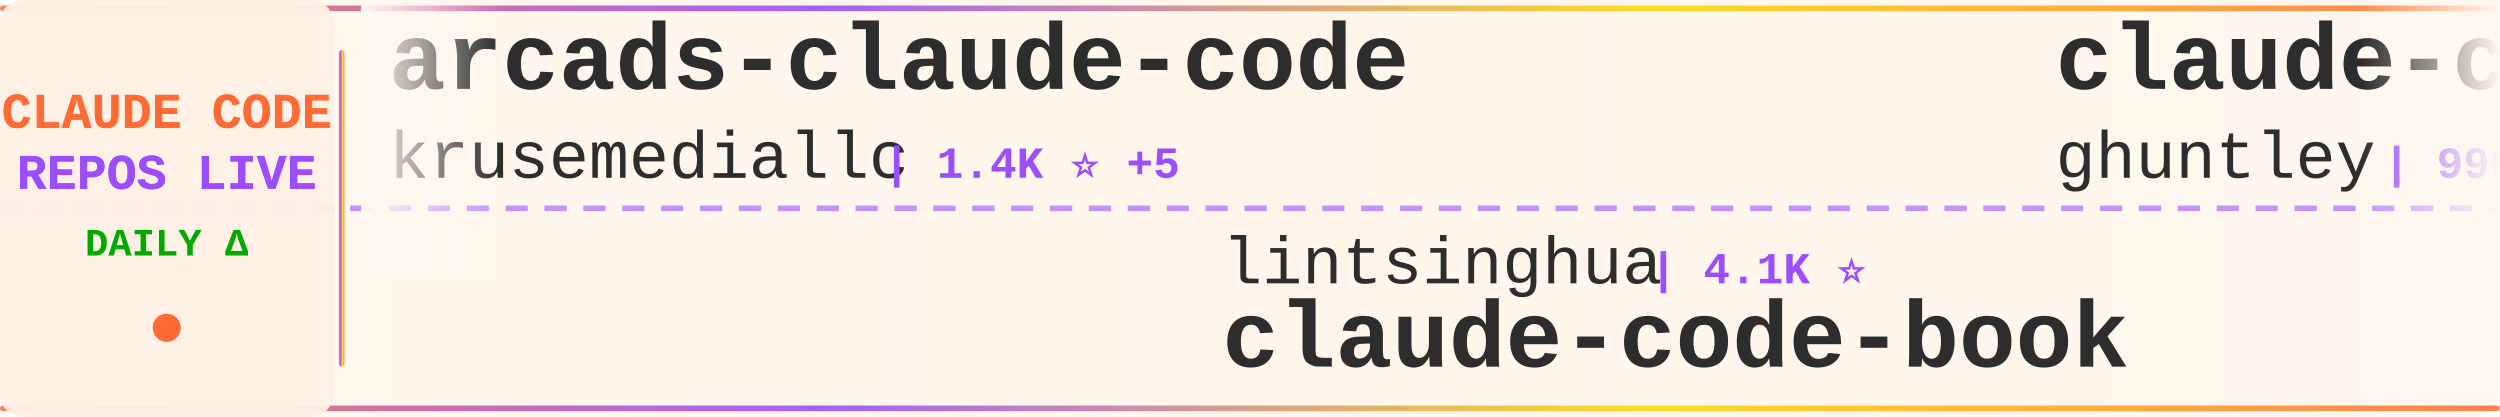
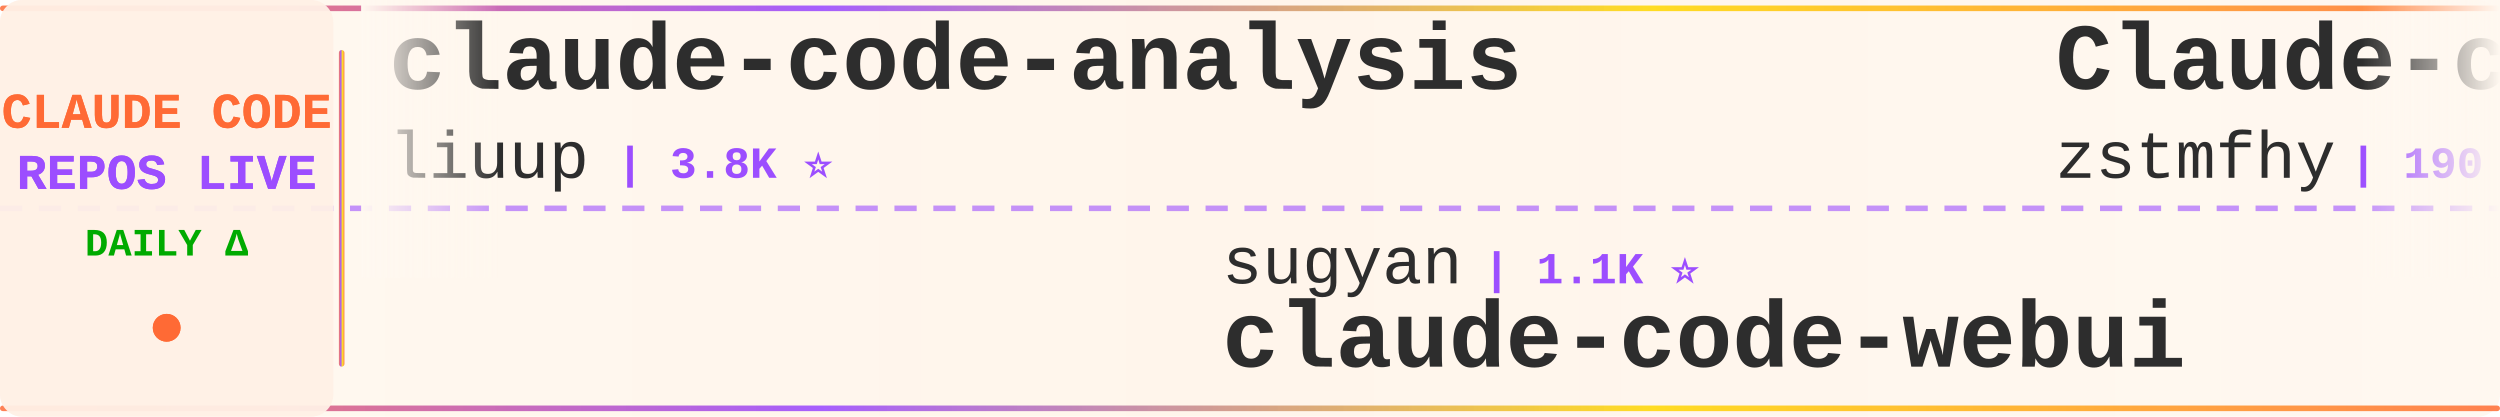
<svg xmlns="http://www.w3.org/2000/svg" width="900" height="150">
  <defs>
    <linearGradient id="tickerBg" x1="0%" y1="0%" x2="100%" y2="0%">
      <stop offset="0%" style="stop-color:#fff8f0;stop-opacity:0.98" />
      <stop offset="50%" style="stop-color:#fff5eb;stop-opacity:1" />
      <stop offset="100%" style="stop-color:#fff8f0;stop-opacity:0.98" />
    </linearGradient>
    <linearGradient id="borderGrad" x1="0%" y1="0%" x2="100%" y2="0%">
      <stop offset="0%" style="stop-color:#FF6B35;stop-opacity:0.85">
        <animate attributeName="stop-opacity" values="0.85;1;0.85" dur="2s" repeatCount="indefinite" />
      </stop>
      <stop offset="33%" style="stop-color:#9C4EFF;stop-opacity:0.9">
        <animate attributeName="stop-opacity" values="0.9;1;0.9" dur="2.2s" repeatCount="indefinite" />
      </stop>
      <stop offset="66%" style="stop-color:#FFD700;stop-opacity:0.85">
        <animate attributeName="stop-opacity" values="0.85;1;0.85" dur="1.8s" repeatCount="indefinite" />
      </stop>
      <stop offset="100%" style="stop-color:#FF6B35;stop-opacity:0.85">
        <animate attributeName="stop-opacity" values="0.85;1;0.85" dur="2s" repeatCount="indefinite" />
      </stop>
    </linearGradient>
    <filter id="textGlow">
      <feGaussianBlur stdDeviation="0.15" result="coloredBlur" />
      <feMerge>
        <feMergeNode in="coloredBlur" />
        <feMergeNode in="SourceGraphic" />
      </feMerge>
    </filter>
    <filter id="metricGlow">
      <feGaussianBlur stdDeviation="0.2" result="coloredBlur" />
      <feMerge>
        <feMergeNode in="coloredBlur" />
        <feMergeNode in="SourceGraphic" />
      </feMerge>
    </filter>
    <linearGradient id="leftFade" x1="0%" y1="0%" x2="100%" y2="0%">
      <stop offset="0%" style="stop-color:#fff8f0;stop-opacity:1" />
      <stop offset="100%" style="stop-color:#fff8f0;stop-opacity:0" />
    </linearGradient>
    <linearGradient id="rightFade" x1="0%" y1="0%" x2="100%" y2="0%">
      <stop offset="0%" style="stop-color:#fff8f0;stop-opacity:0" />
      <stop offset="100%" style="stop-color:#fff8f0;stop-opacity:1" />
    </linearGradient>
  </defs>
  <rect width="900" height="150" fill="url(#tickerBg)" rx="8" />
  <rect x="0" y="2" width="900" height="2" fill="url(#borderGrad)" rx="1" />
  <rect x="0" y="146" width="900" height="2" fill="url(#borderGrad)" rx="1" />
  <line x1="0" y1="75" x2="900" y2="75" stroke="#9C4EFF" stroke-width="2" stroke-dasharray="8 6" opacity="0.6" />
  <rect x="0" y="0" width="120" height="150" fill="#fff0e6" opacity="0.95" rx="8" />
  <text x="60" y="46" font-family="'Courier New', monospace" font-size="18" font-weight="bold" fill="#FF6B35" text-anchor="middle" filter="url(#textGlow)">
    CLAUDE CODE
  </text>
  <text x="60" y="68" font-family="'Courier New', monospace" font-size="18" font-weight="bold" fill="#9C4EFF" text-anchor="middle" filter="url(#textGlow)">
    REPOS LIVE
  </text>
  <text x="60" y="92" font-family="'Courier New', monospace" font-size="14" font-weight="bold" fill="#00aa00" text-anchor="middle">
    DAILY Δ
  </text>
  <circle cx="60" cy="118" r="5" fill="#FF6B35" filter="url(#metricGlow)">
    <animate attributeName="r" values="4;6;4" dur="1.5s" repeatCount="indefinite" />
    <animate attributeName="opacity" values="0.6;1;0.6" dur="1.5s" repeatCount="indefinite" />
  </circle>
  <rect x="122" y="18" width="2" height="114" fill="url(#borderGrad)" rx="1" />
  <clipPath id="tickerClip">
    <rect x="130" y="0" width="770" height="150" />
  </clipPath>
  <g clip-path="url(#tickerClip)">
    <g id="tickerItems">
      <animateTransform attributeName="transform" attributeType="XML" type="translate" from="0 0" to="-3000 0" dur="54s" repeatCount="indefinite" />
      <g transform="translate(0, 0)">
-         <text x="140" y="32" font-family="'Courier New', monospace" font-size="34" font-weight="bold" fill="#2d2d2d">arcads-claude-code</text>
-         <text x="140" y="64" font-family="'Courier New', monospace" font-size="24" font-weight="normal" fill="#2d2d2d" opacity="1.0">krusemediallc</text>
-         <text x="318" y="64" font-family="'Courier New', monospace" font-size="16" font-weight="bold" fill="#9C4EFF"> | 1.4K ⭐ +5</text>
+         <text x="140" y="32" font-family="'Courier New', monospace" font-size="34" font-weight="bold" fill="#2d2d2d">claude-code-analysis</text>
+         <text x="140" y="64" font-family="'Courier New', monospace" font-size="24" font-weight="normal" fill="#2d2d2d" opacity="1.0">liuup</text>
+         <text x="222" y="64" font-family="'Courier New', monospace" font-size="16" font-weight="bold" fill="#9C4EFF"> | 3.8K ⭐</text>
      </g>
      <g transform="translate(300, 0)">
+         <text x="140" y="102" font-family="'Courier New', monospace" font-size="24" font-weight="normal" fill="#2d2d2d" opacity="1.0">sugyan</text>
+         <text x="234" y="102" font-family="'Courier New', monospace" font-size="16" font-weight="bold" fill="#9C4EFF"> | 1.1K ⭐</text>
+         <text x="140" y="132" font-family="'Courier New', monospace" font-size="34" font-weight="bold" fill="#2d2d2d">claude-code-webui</text>
+       </g>
+       <g transform="translate(600, 0)">
+         <text x="140" y="32" font-family="'Courier New', monospace" font-size="34" font-weight="bold" fill="#2d2d2d">Claude-code</text>
+         <text x="140" y="64" font-family="'Courier New', monospace" font-size="24" font-weight="normal" fill="#2d2d2d" opacity="1.0">zstmfhy</text>
+         <text x="246" y="64" font-family="'Courier New', monospace" font-size="16" font-weight="bold" fill="#9C4EFF"> | 190 ⭐</text>
+       </g>
+       <g transform="translate(900, 0)">
+         <text x="140" y="102" font-family="'Courier New', monospace" font-size="24" font-weight="normal" fill="#2d2d2d" opacity="1.0">LING71671</text>
+         <text x="270" y="102" font-family="'Courier New', monospace" font-size="16" font-weight="bold" fill="#9C4EFF"> | 945 ⭐ +1</text>
+         <text x="140" y="132" font-family="'Courier New', monospace" font-size="34" font-weight="bold" fill="#2d2d2d">Open-ClaudeCode</text>
+       </g>
+       <g transform="translate(1200, 0)">
+         <text x="140" y="32" font-family="'Courier New', monospace" font-size="34" font-weight="bold" fill="#2d2d2d">Claude-Code</text>
+         <text x="140" y="64" font-family="'Courier New', monospace" font-size="24" font-weight="normal" fill="#2d2d2d" opacity="1.0">OrcaWhisper</text>
+         <text x="294" y="64" font-family="'Courier New', monospace" font-size="16" font-weight="bold" fill="#9C4EFF"> | 92 ⭐</text>
+       </g>
+       <g transform="translate(1500, 0)">
+         <text x="140" y="102" font-family="'Courier New', monospace" font-size="24" font-weight="normal" fill="#2d2d2d" opacity="1.0">nicedreamzapp</text>
+         <text x="318" y="102" font-family="'Courier New', monospace" font-size="16" font-weight="bold" fill="#9C4EFF"> | 3.2K ⭐ +2</text>
+         <text x="140" y="132" font-family="'Courier New', monospace" font-size="34" font-weight="bold" fill="#2d2d2d">claude-code-local</text>
+       </g>
+       <g transform="translate(1800, 0)">
+         <text x="140" y="32" font-family="'Courier New', monospace" font-size="34" font-weight="bold" fill="#2d2d2d">claude-code-prompts</text>
+         <text x="140" y="64" font-family="'Courier New', monospace" font-size="24" font-weight="normal" fill="#2d2d2d" opacity="1.0">repowise-dev</text>
+         <text x="306" y="64" font-family="'Courier New', monospace" font-size="16" font-weight="bold" fill="#9C4EFF"> | 1.2K ⭐</text>
+       </g>
+       <g transform="translate(2100, 0)">
+         <text x="140" y="102" font-family="'Courier New', monospace" font-size="24" font-weight="normal" fill="#2d2d2d" opacity="1.0">shanraisshan</text>
+         <text x="306" y="102" font-family="'Courier New', monospace" font-size="16" font-weight="bold" fill="#9C4EFF"> | 64.8K ⭐ +7</text>
+         <text x="140" y="132" font-family="'Courier New', monospace" font-size="34" font-weight="bold" fill="#2d2d2d">claude-code-best-practic...</text>
+       </g>
+       <g transform="translate(2400, 0)">
+         <text x="140" y="32" font-family="'Courier New', monospace" font-size="34" font-weight="bold" fill="#2d2d2d">ClaudeCodeAgents</text>
+         <text x="140" y="64" font-family="'Courier New', monospace" font-size="24" font-weight="normal" fill="#2d2d2d" opacity="1.0">darcyegb</text>
+         <text x="258" y="64" font-family="'Courier New', monospace" font-size="16" font-weight="bold" fill="#9C4EFF"> | 760 ⭐</text>
+       </g>
+       <g transform="translate(2700, 0)">
        <text x="140" y="102" font-family="'Courier New', monospace" font-size="24" font-weight="normal" fill="#2d2d2d" opacity="1.0">lintsinghua</text>
-         <text x="294" y="102" font-family="'Courier New', monospace" font-size="16" font-weight="bold" fill="#9C4EFF"> | 4.1K ⭐</text>
+         <text x="294" y="102" font-family="'Courier New', monospace" font-size="16" font-weight="bold" fill="#9C4EFF"> | 4.1K ⭐ +1</text>
        <text x="140" y="132" font-family="'Courier New', monospace" font-size="34" font-weight="bold" fill="#2d2d2d">claude-code-book</text>
      </g>
-       <g transform="translate(600, 0)">
-         <text x="140" y="32" font-family="'Courier New', monospace" font-size="34" font-weight="bold" fill="#2d2d2d">claude-code-source-code-...</text>
-         <text x="140" y="64" font-family="'Courier New', monospace" font-size="24" font-weight="normal" fill="#2d2d2d" opacity="1.0">ghuntley</text>
-         <text x="258" y="64" font-family="'Courier New', monospace" font-size="16" font-weight="bold" fill="#9C4EFF"> | 990 ⭐</text>
-       </g>
-       <g transform="translate(900, 0)">
-         <text x="140" y="102" font-family="'Courier New', monospace" font-size="24" font-weight="normal" fill="#2d2d2d" opacity="1.0">KPR111</text>
-         <text x="234" y="102" font-family="'Courier New', monospace" font-size="16" font-weight="bold" fill="#9C4EFF"> | 18 ⭐</text>
-         <text x="140" y="132" font-family="'Courier New', monospace" font-size="34" font-weight="bold" fill="#2d2d2d">Claude-Code</text>
-       </g>
-       <g transform="translate(1200, 0)">
-         <text x="140" y="32" font-family="'Courier New', monospace" font-size="34" font-weight="bold" fill="#2d2d2d">claude-code-from-scratch</text>
-         <text x="140" y="64" font-family="'Courier New', monospace" font-size="24" font-weight="normal" fill="#2d2d2d" opacity="1.0">Windy3f3f3f3f</text>
-         <text x="318" y="64" font-family="'Courier New', monospace" font-size="16" font-weight="bold" fill="#9C4EFF"> | 2.6K ⭐</text>
-       </g>
-       <g transform="translate(1500, 0)">
-         <text x="140" y="102" font-family="'Courier New', monospace" font-size="24" font-weight="normal" fill="#2d2d2d" opacity="1.0">fuergaosi233</text>
-         <text x="306" y="102" font-family="'Courier New', monospace" font-size="16" font-weight="bold" fill="#9C4EFF"> | 2.8K ⭐</text>
-         <text x="140" y="132" font-family="'Courier New', monospace" font-size="34" font-weight="bold" fill="#2d2d2d">claude-code-proxy</text>
-       </g>
-       <g transform="translate(1800, 0)">
-         <text x="140" y="32" font-family="'Courier New', monospace" font-size="34" font-weight="bold" fill="#2d2d2d">everything-claude-code-z...</text>
-         <text x="140" y="64" font-family="'Courier New', monospace" font-size="24" font-weight="normal" fill="#2d2d2d" opacity="1.0">xu-xiang</text>
-         <text x="258" y="64" font-family="'Courier New', monospace" font-size="16" font-weight="bold" fill="#9C4EFF"> | 1.9K ⭐ +1</text>
-       </g>
-       <g transform="translate(2100, 0)">
-         <text x="140" y="102" font-family="'Courier New', monospace" font-size="24" font-weight="normal" fill="#2d2d2d" opacity="1.0">Maciek-roboblog</text>
-         <text x="342" y="102" font-family="'Courier New', monospace" font-size="16" font-weight="bold" fill="#9C4EFF"> | 8.6K ⭐</text>
-         <text x="140" y="132" font-family="'Courier New', monospace" font-size="34" font-weight="bold" fill="#2d2d2d">Claude-Code-Usage-Monito...</text>
-       </g>
-       <g transform="translate(2400, 0)">
-         <text x="140" y="32" font-family="'Courier New', monospace" font-size="34" font-weight="bold" fill="#2d2d2d">claude_code_src</text>
-         <text x="140" y="64" font-family="'Courier New', monospace" font-size="24" font-weight="normal" fill="#2d2d2d" opacity="1.0">ponponon</text>
-         <text x="258" y="64" font-family="'Courier New', monospace" font-size="16" font-weight="bold" fill="#9C4EFF"> | 2.3K ⭐</text>
-       </g>
-       <g transform="translate(2700, 0)">
-         <text x="140" y="102" font-family="'Courier New', monospace" font-size="24" font-weight="normal" fill="#2d2d2d" opacity="1.0">pedrohcgs</text>
-         <text x="270" y="102" font-family="'Courier New', monospace" font-size="16" font-weight="bold" fill="#9C4EFF"> | 1.5K ⭐</text>
-         <text x="140" y="132" font-family="'Courier New', monospace" font-size="34" font-weight="bold" fill="#2d2d2d">claude-code-my-workflow</text>
-       </g>
      <g transform="translate(3000, 0)">
-         <text x="140" y="32" font-family="'Courier New', monospace" font-size="34" font-weight="bold" fill="#2d2d2d">arcads-claude-code</text>
-         <text x="140" y="64" font-family="'Courier New', monospace" font-size="24" font-weight="normal" fill="#2d2d2d" opacity="1.0">krusemediallc</text>
-         <text x="318" y="64" font-family="'Courier New', monospace" font-size="16" font-weight="bold" fill="#9C4EFF"> | 1.4K ⭐ +5</text>
+         <text x="140" y="32" font-family="'Courier New', monospace" font-size="34" font-weight="bold" fill="#2d2d2d">claude-code-analysis</text>
+         <text x="140" y="64" font-family="'Courier New', monospace" font-size="24" font-weight="normal" fill="#2d2d2d" opacity="1.0">liuup</text>
+         <text x="222" y="64" font-family="'Courier New', monospace" font-size="16" font-weight="bold" fill="#9C4EFF"> | 3.8K ⭐</text>
      </g>
      <g transform="translate(3300, 0)">
-         <text x="140" y="102" font-family="'Courier New', monospace" font-size="24" font-weight="normal" fill="#2d2d2d" opacity="1.0">lintsinghua</text>
-         <text x="294" y="102" font-family="'Courier New', monospace" font-size="16" font-weight="bold" fill="#9C4EFF"> | 4.1K ⭐</text>
-         <text x="140" y="132" font-family="'Courier New', monospace" font-size="34" font-weight="bold" fill="#2d2d2d">claude-code-book</text>
+         <text x="140" y="102" font-family="'Courier New', monospace" font-size="24" font-weight="normal" fill="#2d2d2d" opacity="1.0">sugyan</text>
+         <text x="234" y="102" font-family="'Courier New', monospace" font-size="16" font-weight="bold" fill="#9C4EFF"> | 1.1K ⭐</text>
+         <text x="140" y="132" font-family="'Courier New', monospace" font-size="34" font-weight="bold" fill="#2d2d2d">claude-code-webui</text>
      </g>
      <g transform="translate(3600, 0)">
-         <text x="140" y="32" font-family="'Courier New', monospace" font-size="34" font-weight="bold" fill="#2d2d2d">claude-code-source-code-...</text>
-         <text x="140" y="64" font-family="'Courier New', monospace" font-size="24" font-weight="normal" fill="#2d2d2d" opacity="1.0">ghuntley</text>
-         <text x="258" y="64" font-family="'Courier New', monospace" font-size="16" font-weight="bold" fill="#9C4EFF"> | 990 ⭐</text>
+         <text x="140" y="32" font-family="'Courier New', monospace" font-size="34" font-weight="bold" fill="#2d2d2d">Claude-code</text>
+         <text x="140" y="64" font-family="'Courier New', monospace" font-size="24" font-weight="normal" fill="#2d2d2d" opacity="1.0">zstmfhy</text>
+         <text x="246" y="64" font-family="'Courier New', monospace" font-size="16" font-weight="bold" fill="#9C4EFF"> | 190 ⭐</text>
      </g>
      <g transform="translate(3900, 0)">
-         <text x="140" y="102" font-family="'Courier New', monospace" font-size="24" font-weight="normal" fill="#2d2d2d" opacity="1.0">KPR111</text>
-         <text x="234" y="102" font-family="'Courier New', monospace" font-size="16" font-weight="bold" fill="#9C4EFF"> | 18 ⭐</text>
-         <text x="140" y="132" font-family="'Courier New', monospace" font-size="34" font-weight="bold" fill="#2d2d2d">Claude-Code</text>
+         <text x="140" y="102" font-family="'Courier New', monospace" font-size="24" font-weight="normal" fill="#2d2d2d" opacity="1.0">LING71671</text>
+         <text x="270" y="102" font-family="'Courier New', monospace" font-size="16" font-weight="bold" fill="#9C4EFF"> | 945 ⭐ +1</text>
+         <text x="140" y="132" font-family="'Courier New', monospace" font-size="34" font-weight="bold" fill="#2d2d2d">Open-ClaudeCode</text>
      </g>
    </g>
  </g>
  <rect x="130" y="0" width="50" height="100" fill="url(#leftFade)" />
  <rect x="850" y="0" width="50" height="100" fill="url(#rightFade)" />
</svg>
